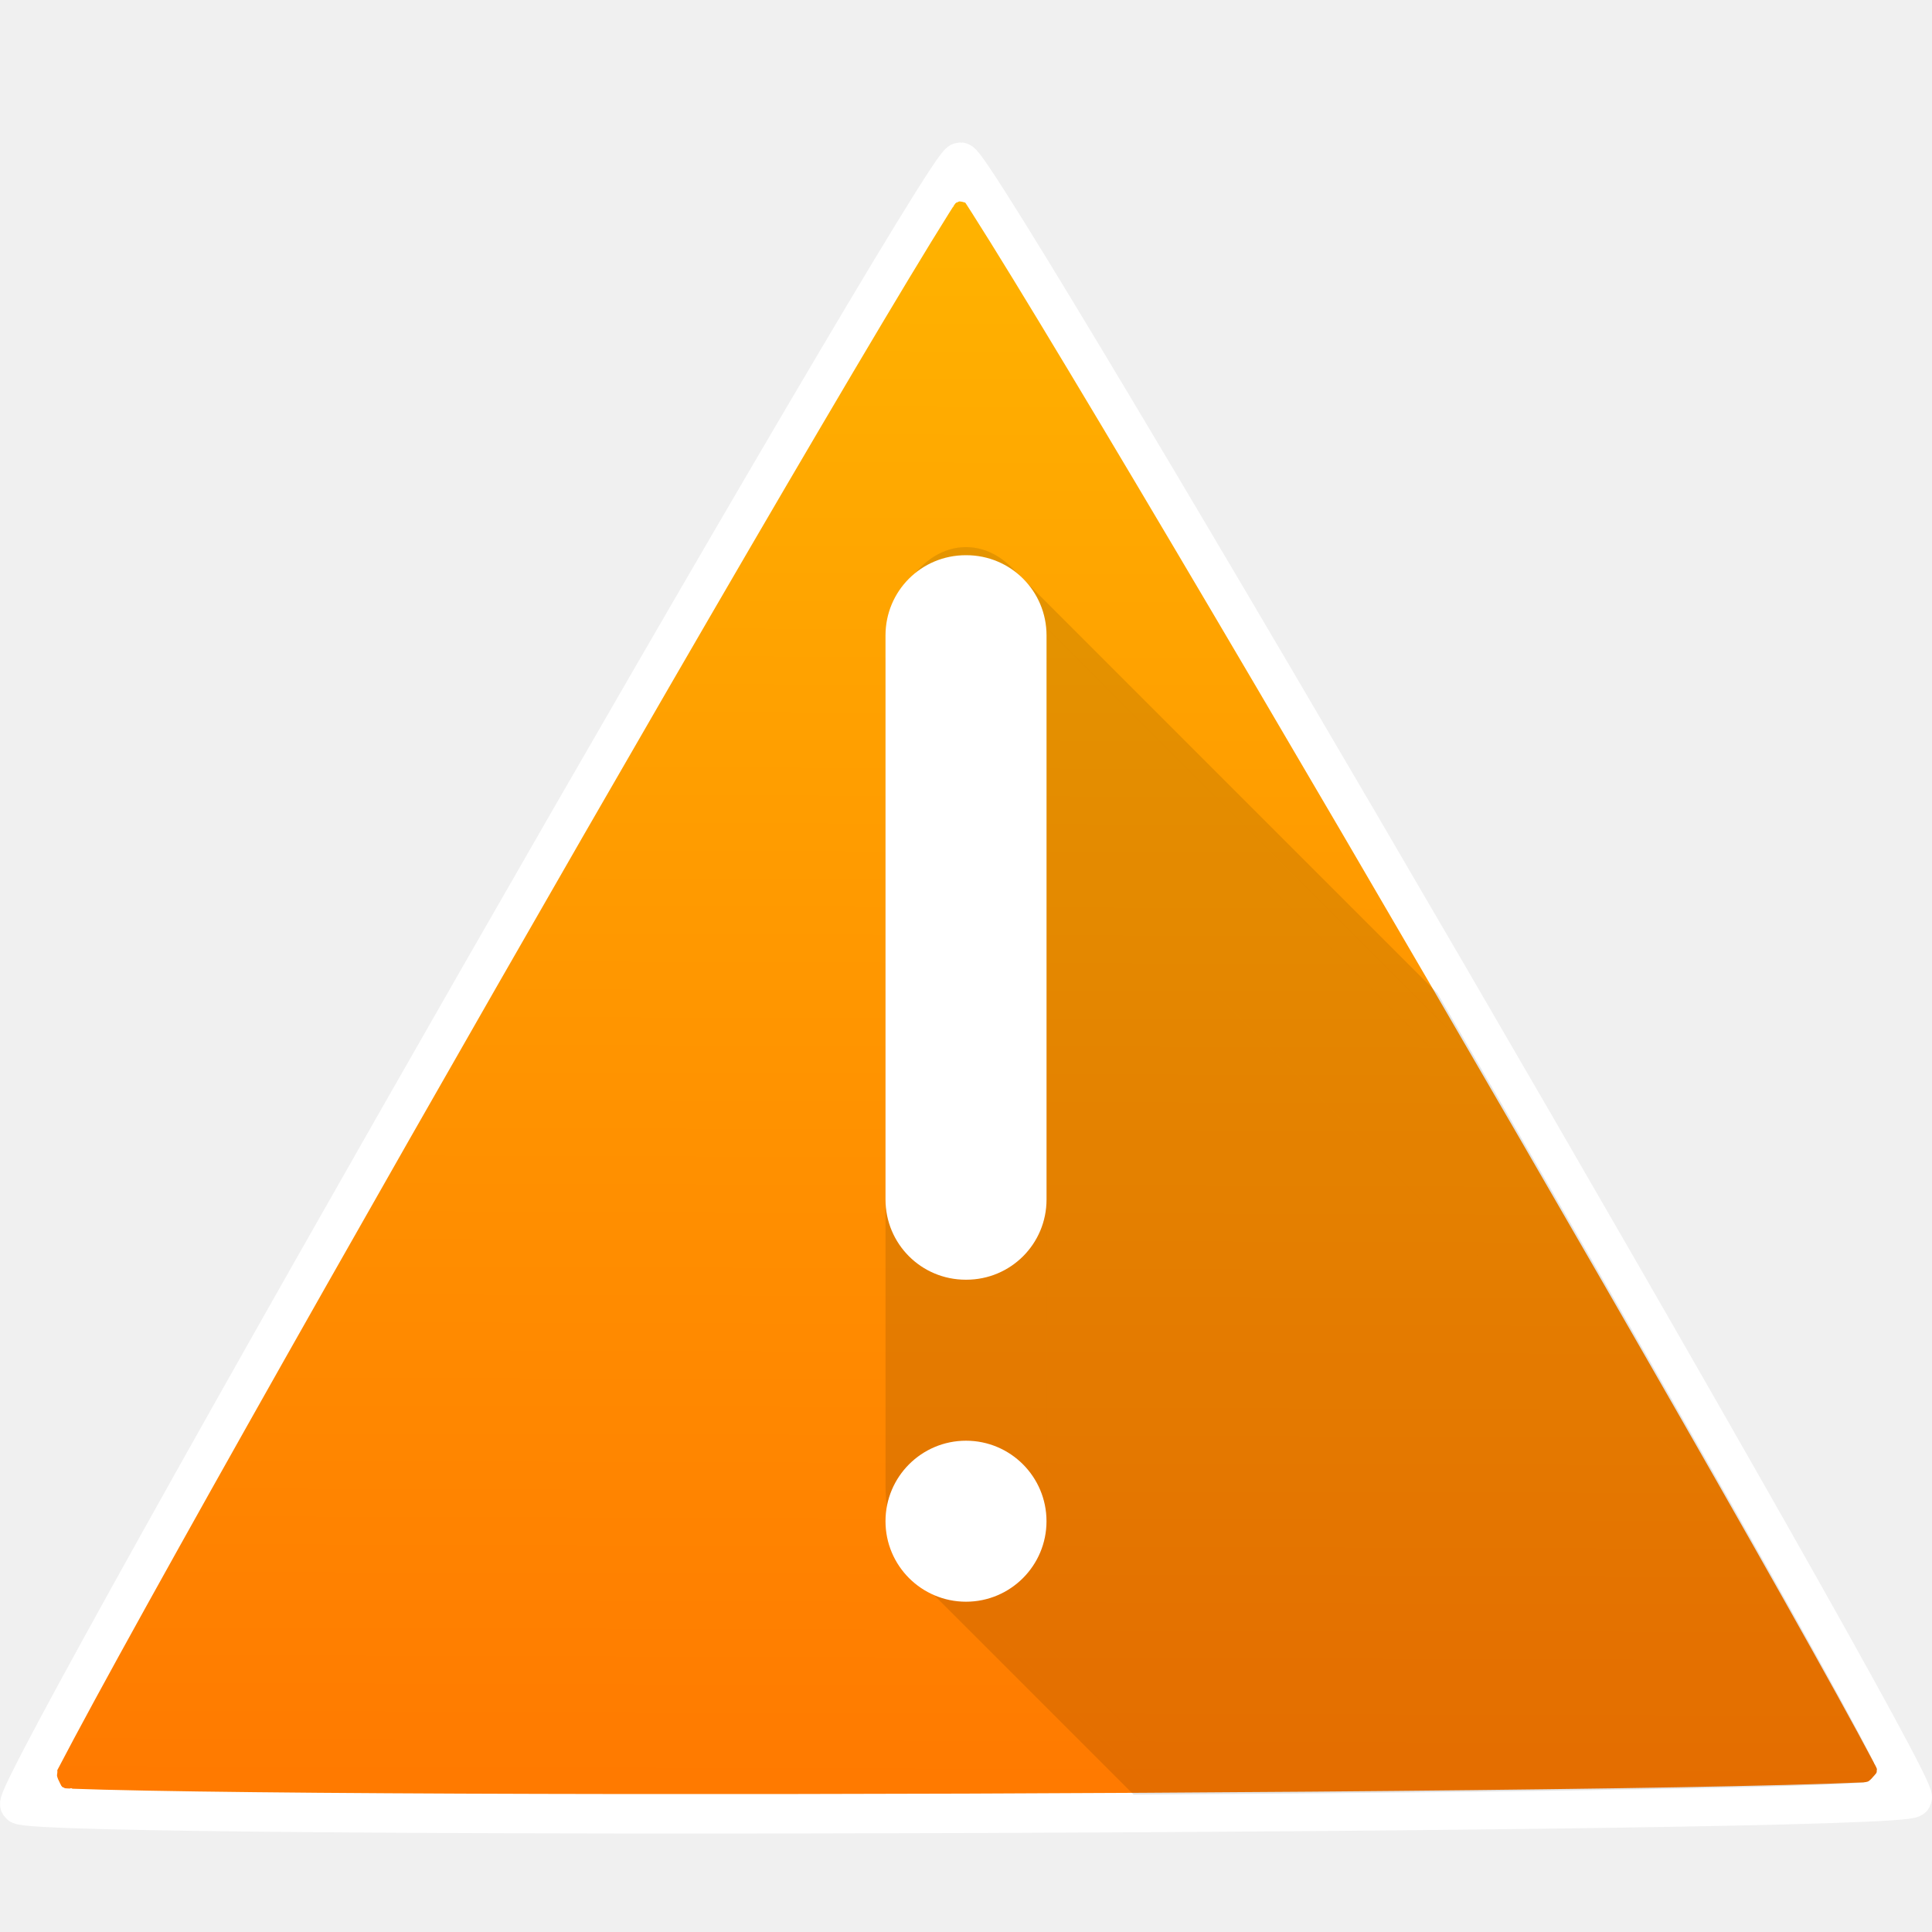
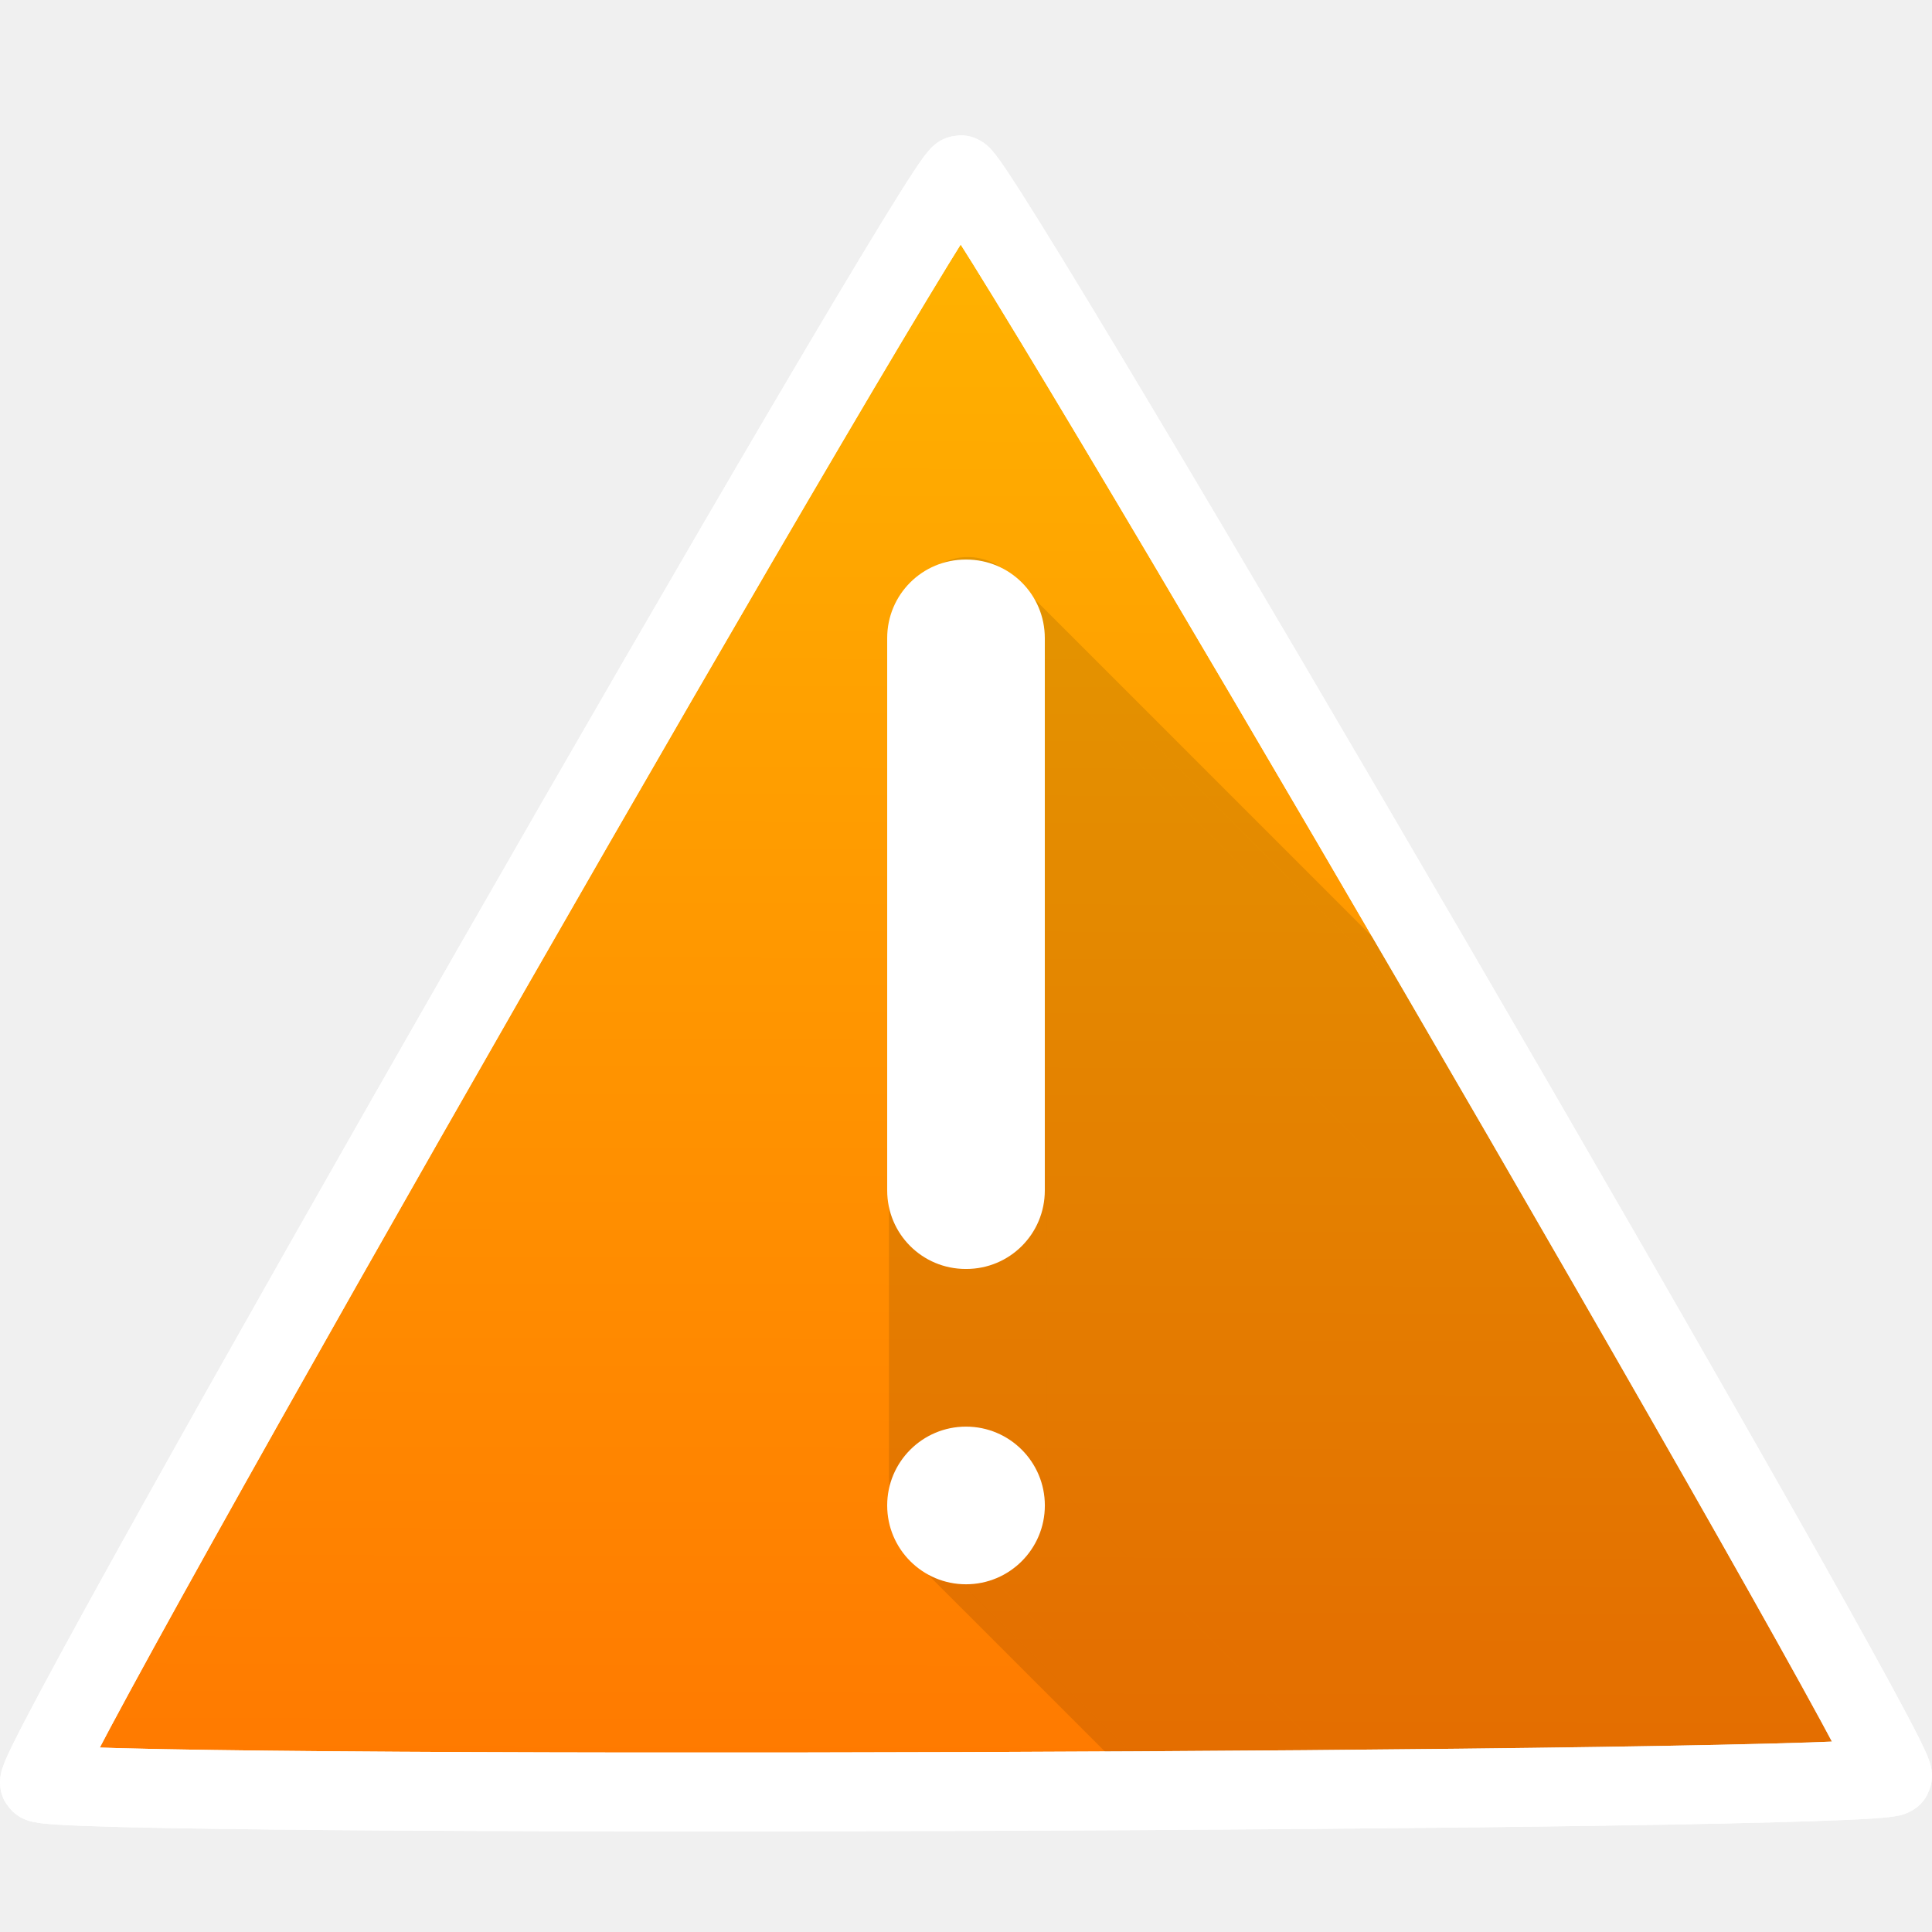
<svg xmlns="http://www.w3.org/2000/svg" xmlns:xlink="http://www.w3.org/1999/xlink" width="48" height="48" viewBox="0 0 48 48" id="svg2" version="1.1">
  <defs id="defs4">
    <linearGradient id="linearGradient4197">
      <stop style="stop-color:#ff7900;stop-opacity:1" offset="0" id="stop4199" />
      <stop style="stop-color:#ffb500;stop-opacity:1" offset="1" id="stop4201" />
    </linearGradient>
-     <linearGradient xlink:href="#linearGradient4197" id="linearGradient4203" x1="23.865" y1="1049.332" x2="23.991" y2="1007.915" gradientUnits="userSpaceOnUse" />
+     <linearGradient xlink:href="#linearGradient4197" id="linearGradient4203" x1="23.865" y1="1049.332" x2="23.991" y2="1007.915" gradientUnits="userSpaceOnUse" gradientTransform="matrix(0.9791755,0,0,0.9791755,0.4997975,21.31102)" />
    <clipPath clipPathUnits="userSpaceOnUse" id="clipPath4246">
      <path d="m 0.492,1047.397 c -0.236,-0.406 22.897,-40.797 23.368,-40.799 0.47,-0 23.883,40.228 23.649,40.636 -0.234,0.408 -46.78,0.569 -47.017,0.163 z" id="path4248" style="opacity:1;fill:url(#linearGradient4250);fill-opacity:1;stroke:#ffffff;stroke-width:0.98;stroke-opacity:1" />
    </clipPath>
    <linearGradient xlink:href="#linearGradient4197" id="linearGradient4250" gradientUnits="userSpaceOnUse" x1="23.865" y1="1049.332" x2="23.991" y2="1007.915" gradientTransform="translate(0,-1.793365)" />
    <clipPath clipPathUnits="userSpaceOnUse" id="clipPath4370">
      <path d="m -0.282,1046.955 c -0.236,-0.406 22.897,-40.797 23.368,-40.799 0.47,-0 23.883,40.228 23.649,40.636 -0.234,0.408 -46.78,0.569 -47.017,0.163 z" id="path4372" style="opacity:1;fill:url(#linearGradient4374);fill-opacity:1;stroke:none;stroke-width:0.98;stroke-opacity:1" />
    </clipPath>
    <linearGradient xlink:href="#linearGradient4197" id="linearGradient4374" gradientUnits="userSpaceOnUse" gradientTransform="translate(-0.7740371,-2.234682)" x1="23.865" y1="1049.332" x2="23.991" y2="1007.915" />
  </defs>
  <g id="layer1" transform="translate(0,-1004.362)">
-     <path style="opacity:1;fill:url(#linearGradient4203);fill-opacity:1;stroke:#ffffff;stroke-width:0.98;stroke-opacity:1" id="path4191" d="m 0.492,1049.19 c -0.236,-0.406 22.897,-40.797 23.368,-40.799 0.47,-0 23.883,40.228 23.649,40.636 -0.234,0.408 -46.78,0.569 -47.017,0.163 z" />
-     <g transform="translate(0,1.793365)" id="g5079" clip-path="url(#clipPath4370)">
+     <path style="opacity:1;fill:url(#linearGradient4203);fill-opacity:1;stroke:#ffffff;stroke-width:1.958;stroke-miterlimit:4;stroke-dasharray:none;stroke-opacity:1" id="path4191" d="m 0.981,1048.652 c -0.232,-0.398 22.421,-39.948 22.881,-39.949 0.46,-0 23.385,39.391 23.157,39.79 -0.229,0.4 -45.806,0.557 -46.038,0.159 z" />
+     <g transform="matrix(0.9791755,0,0,0.9791755,0.5444404,23.20096)" id="g5079" clip-path="url(#clipPath4370)">
      <g id="g4988" style="opacity:1;fill:#000000;fill-opacity:0.058">
        <path style="fill:#000000;fill-opacity:0.058" id="path4990" d="m 23.994,1016.162 0.013,0 707.107,707.107 -0.013,0 z" />
        <path style="fill:#000000;fill-opacity:0.058" id="path4992" d="m 24.006,1016.162 c 0.42,0 0.81,0.188 1.13,0.508 l 707.107,707.107 c -0.321,-0.321 -0.71,-0.508 -1.13,-0.508 z" />
        <path style="fill:#000000;fill-opacity:0.058" id="path4994" d="m 25.137,1016.67 c 0.522,0.522 0.863,1.398 0.863,2.394 l 707.107,707.107 c 0,-0.996 -0.341,-1.871 -0.863,-2.394 z" />
        <path style="fill:#000000;fill-opacity:0.058" id="path4996" d="m 26,1019.064 0,20.396 707.107,707.107 0,-20.396 z" />
        <path style="fill:#000000;fill-opacity:0.058" id="path4998" d="m 26,1039.46 c 0,1.608 -0.889,2.902 -1.994,2.902 L 731.113,1749.469 c 1.105,0 1.994,-1.294 1.994,-2.902 z" />
        <path style="fill:#000000;fill-opacity:0.058" id="path5000" d="m 24.006,1042.362 -0.013,0 707.107,707.107 0.013,0 z" />
        <path style="fill:#000000;fill-opacity:0.058" id="path5002" d="m 23.994,1042.362 c -0.42,0 -0.809,-0.187 -1.13,-0.508 l 707.107,707.107 c 0.321,0.321 0.71,0.508 1.13,0.508 z" />
        <path style="fill:#000000;fill-opacity:0.058" id="path5004" d="M 22.863,1041.854 C 22.341,1041.332 22,1040.456 22,1039.46 l 707.107,707.107 c 0,0.996 0.341,1.872 0.863,2.394 z" />
        <path style="fill:#000000;fill-opacity:0.058" id="path5006" d="m 22,1039.46 0,-20.396 707.107,707.107 0,20.396 z" />
        <path style="fill:#000000;fill-opacity:0.058" id="path5008" d="m 22,1019.064 c 0,-1.608 0.889,-2.902 1.994,-2.902 L 731.101,1723.269 c -1.105,0 -1.994,1.294 -1.994,2.902 z" />
      </g>
      <path style="opacity:1;fill:#000000;fill-opacity:0.058" d="m 23.994,1016.162 0.013,0 c 1.105,0 1.994,1.294 1.994,2.902 l 0,20.396 c 0,1.608 -0.889,2.902 -1.994,2.902 l -0.013,0 C 22.889,1042.362 22,1041.068 22,1039.46 l 0,-20.396 c 0,-1.608 0.889,-2.902 1.994,-2.902 z" id="path4951" />
    </g>
-     <path id="rect4217" d="m 23.994,1018.156 0.013,0 c 1.105,0 1.994,0.889 1.994,1.994 l 0,14.012 c 0,1.105 -0.889,1.994 -1.994,1.994 l -0.013,0 c -1.105,0 -1.994,-0.889 -1.994,-1.994 l 0,-14.012 c 0,-1.105 0.889,-1.994 1.994,-1.994 z" style="opacity:1;fill:#ffffff;fill-opacity:1" />
-     <rect rx="17.599" ry="16.245" y="1040.156" x="22" height="4" width="4" id="rect4681" style="opacity:1;fill:#ffffff;fill-opacity:1" />
-     <g id="g4298" transform="matrix(-0.7626083,-0.6468606,0.6468606,-0.7626083,-633.1478,1833.928)">
+     <path id="rect4217" d="m 23.994,1018.264 0.012,0 c 1.082,0 1.952,0.871 1.952,1.952 l 0,13.721 c 0,1.082 -0.871,1.952 -1.952,1.952 l -0.012,0 c -1.082,0 -1.952,-0.871 -1.952,-1.952 l 0,-13.721 c 0,-1.081 0.871,-1.952 1.952,-1.952 z" style="opacity:1;fill:#ffffff;fill-opacity:1" />
+     <rect rx="17.233" ry="15.907" y="1039.806" x="22.042" height="3.917" width="3.917" id="rect4681" style="opacity:1;fill:#ffffff;fill-opacity:1" />
+     <g id="g4298" transform="matrix(-0.7467274,-0.6333901,0.6333901,-0.7467274,-619.463,1817.049)">
      <path d="m 23.307,1009.498 c 0.001,-0.01 6.9e-4,-0.014 0.003,-0.02 0.006,-0.015 0.013,-0.03 0.021,-0.044 0.034,-0.064 0.077,-0.122 0.128,-0.175 0.018,-0.019 0.037,-0.036 0.056,-0.054 0.077,-0.064 0.167,-0.109 0.266,-0.128 0.065,-0.012 0.11,-0.01 0.179,-0.01 0.039,0.01 0.077,0.021 0.113,0.039 0.002,10e-4 0.031,0.019 0.033,0.019 0.003,-6e-4 0.007,0 0.01,0 0.046,0.012 0.104,0.051 0.137,0.084 0.01,0.01 0.018,0.022 0.028,0.032 0.034,0.043 0.064,0.087 0.083,0.139 0.002,0.01 0.004,0.014 0.006,0.021 0.004,0.012 -0.167,0.064 -0.171,0.052 l 0,0 c -5.18e-4,4e-4 -10e-4,8e-4 -0.002,0 -0.027,-0.031 -0.055,-0.061 -0.081,-0.092 -0.02,-0.019 -0.041,-0.036 -0.061,-0.056 -0.003,0 -0.006,-0.01 -0.009,-0.011 -4.51e-4,-5e-4 -1.53e-4,0 -8.15e-4,0 -0.006,0 -0.012,0 -0.018,-0.01 -0.041,-0.011 -0.084,-0.01 -0.126,-0.01 0.006,0 0.023,-6e-4 0.017,0 -0.014,0 -0.028,0 -0.043,0 -0.046,0 -0.089,0.015 -0.128,0.04 -0.015,0.01 -0.028,0.021 -0.042,0.031 -0.086,0.083 -0.163,0.176 -0.257,0.249 -0.008,0.01 -0.149,-0.1 -0.142,-0.11 z" id="path4274" style="opacity:1;fill:#ffffff;fill-opacity:1" />
      <path d="m 23.382,1009.403 c 0.006,-0.01 0.011,-0.018 0.018,-0.025 0.058,-0.067 0.141,-0.116 0.216,-0.16 0.014,-0.01 0.027,-0.015 0.041,-0.022 0.027,-0.013 0.033,-0.013 0.058,-0.024 0.025,-0.011 0.047,-0.024 0.072,-0.034 0.06,-0.023 0.121,-0.043 0.183,-0.059 0.014,0 0.029,0 0.043,-0.01 0.052,0 0.104,0 0.155,0.01 0.01,0 0.02,9e-4 0.03,0 0.013,0 0.025,0.01 0.038,0.01 0.042,0.011 0.077,0.035 0.111,0.061 0.015,0.011 0.045,0.035 0.058,0.049 0.011,0.012 0.021,0.025 0.032,0.038 0.058,0.074 0.074,0.167 0.097,0.256 0.009,0.043 0.018,0.081 0.015,0.126 -0.003,6e-4 -9.16e-4,0 -7.04e-4,0 0.002,0.012 -0.17,0.036 -0.171,0.024 l 0,0 c -0.003,-0.014 -0.003,-0.028 -0.004,-0.042 2.04e-4,0.01 3.55e-4,0.01 -5.1e-5,0.01 -0.005,-10e-5 -0.033,-0.059 -0.037,-0.065 -0.014,-0.036 -0.026,-0.072 -0.038,-0.108 -0.001,0 -0.019,-0.059 -0.022,-0.065 -0.004,-0.01 -0.008,-0.016 -0.012,-0.024 -0.029,-0.036 -0.068,-0.069 -0.113,-0.081 -0.017,0 -0.029,0 -0.047,-0.01 -0.009,-8e-4 -0.03,-0.01 -0.026,0 0.005,0.01 0.03,-0.01 0.026,0 -0.01,0.017 -0.049,-0.017 -0.058,0 -0.009,-2e-4 -0.019,0 -0.028,-6e-4 -0.047,0 -0.089,0.035 -0.138,0.033 -0.024,0 -0.039,0.015 -0.056,0.031 -0.034,0.031 -0.014,0.014 -0.055,0.046 -0.078,0.062 -0.162,0.125 -0.261,0.149 -0.009,0.01 -0.135,-0.116 -0.127,-0.125 z" id="path4278" style="opacity:1;fill:#ffffff;fill-opacity:1" />
      <path d="m 24.1,1009.422 c -0.056,-0.02 -0.111,-0.043 -0.164,-0.069 -0.016,-0.01 -0.031,-0.017 -0.047,-0.025 -0.004,0 -0.015,0 -0.011,0 0.006,0 0.013,7e-4 0.019,10e-4 0.002,10e-5 -0.004,-6e-4 -0.006,-4e-4 -0.003,2e-4 -0.005,0 -0.008,0 -0.027,0.01 -0.054,0.022 -0.083,0.023 -0.016,7e-4 -0.032,-10e-5 -0.048,-10e-5 0.003,10e-5 0.013,-7e-4 0.01,3e-4 -0.006,0 -0.012,0 -0.018,0 -0.005,0 -0.018,0.026 -0.02,0.028 -0.012,0.019 -0.025,0.037 -0.043,0.051 -0.004,0.01 -0.084,-0.044 -0.08,-0.05 l 0,0 c 0.008,-0.019 0.018,-0.037 0.03,-0.053 0.016,-0.023 0.031,-0.044 0.055,-0.06 0.029,-0.02 0.06,-0.021 0.095,-0.02 -0.003,4e-4 -0.011,-1e-4 -0.008,0 0.005,0 0.011,0 0.016,0 0.004,6e-4 0.007,0 0.011,0 0.012,4e-4 0.022,-0.01 0.033,-0.01 0.01,0 0.028,-0.013 0.039,-0.014 0.047,0 0.093,0.01 0.137,0.023 0.012,0.01 0.024,0.01 0.036,0.016 0.039,0.02 0.083,0.047 0.111,0.082 0.003,0 0.005,0.01 0.007,0.011 0.004,0 -0.059,0.067 -0.063,0.062 z" id="path4284" style="opacity:1;fill:#ffffff;fill-opacity:1" />
      <path d="m 24.222,1009.511 c -0.004,0 -0.009,-0.01 -0.013,-0.01 -0.006,0 -0.011,-0.01 -0.017,-0.013 -0.007,0 -0.015,-0.01 -0.022,-0.013 -0.028,-0.018 -0.033,-0.022 -0.062,-0.041 -0.013,-0.01 -0.026,-0.017 -0.039,-0.025 -0.04,-0.026 -0.081,-0.051 -0.123,-0.073 -0.019,-0.01 -0.038,-0.021 -0.06,-0.025 -0.007,0 -0.013,0 -0.02,0 0.004,-10e-5 0.014,-5e-4 0.01,-4e-4 -0.016,8e-4 -0.016,0 -0.031,0 -0.019,0 -0.037,0.011 -0.055,0.017 -0.051,0.013 -0.103,0.01 -0.155,0.01 -2.88e-4,0 2.36e-4,9e-4 -5.1e-5,9e-4 -0.009,0 -0.018,0 -0.026,0 -0.052,0.01 -0.077,0.036 -0.108,0.075 -0.034,0.042 -0.072,0.083 -0.122,0.108 -0.006,0 -0.012,0 -0.017,0.01 -0.005,0 -0.073,-0.068 -0.068,-0.073 l 0,0 c 0.012,-0.015 0.025,-0.029 0.039,-0.042 0.024,-0.023 0.048,-0.046 0.072,-0.069 0.049,-0.048 0.09,-0.095 0.159,-0.116 0.012,0 0.024,-0.01 0.036,-0.01 0.039,0 0.065,0 0.102,-6e-4 0.01,7e-4 0.02,5e-4 0.03,0 0.001,3e-4 -0.001,0 -0.002,0 0.007,8e-4 0.013,0 0.02,0 0.005,3e-4 0.009,0 0.014,8e-4 0.012,0 0.018,-0.01 0.029,-0.011 0.012,-0.01 0.035,-0.017 0.048,-0.018 0.02,0 0.041,0 0.061,0 0.037,0 0.045,0 0.082,0.013 0.068,0.02 0.128,0.059 0.182,0.103 0.044,0.039 0.095,0.078 0.12,0.134 0.004,0 -0.059,0.067 -0.063,0.062 z" id="path4286" style="opacity:1;fill:#ffffff;fill-opacity:1" />
      <path d="m 23.356,1009.435 c 0.042,-0.033 0.092,-0.054 0.141,-0.074 0.048,-0.016 0.087,-0.048 0.129,-0.074 0.032,-0.019 0.051,-0.027 0.085,-0.043 0.039,-0.014 0.05,-0.02 0.09,-0.025 0.028,0 0.08,0 0.104,5e-4 0.011,10e-4 0.021,0 0.031,0.01 0.01,0 0.02,0 0.03,0.01 0.052,0.011 0.107,0.012 0.158,0.028 0.013,0 0.026,0.01 0.039,0.015 0.045,0.021 0.088,0.047 0.123,0.082 0.022,0.022 0.025,0.029 0.044,0.054 0.006,0.01 0.011,0.016 0.017,0.025 0.014,0.02 0.015,0.025 0.032,0.041 0.042,0.04 0.007,8e-4 0.051,0.046 0.009,0.01 0.016,0.019 0.025,0.028 0.026,0.035 0.015,0.017 0.034,0.052 0.004,0.01 -0.091,0.065 -0.095,0.058 l 0,0 c -0.025,-0.022 -0.012,-0.01 -0.039,-0.037 -0.021,-0.021 -0.031,-0.031 -0.05,-0.054 -0.026,-0.032 -0.049,-0.066 -0.074,-0.099 -0.012,-0.015 -0.017,-0.023 -0.032,-0.036 -0.029,-0.025 -0.066,-0.04 -0.101,-0.055 -0.022,-0.01 -0.037,-0.014 -0.06,-0.02 -0.039,-0.01 -0.08,-0.012 -0.119,-0.023 -0.042,-0.01 -0.009,0 -0.047,-0.01 -0.003,-3e-4 0.01,-5e-4 0.007,10e-5 -0.008,0 -0.017,0 -0.025,0 -0.03,0.01 -0.039,0.01 -0.068,0.02 -0.013,0.01 -0.025,0.01 -0.037,0.015 -0.013,0.01 -0.025,0.013 -0.037,0.02 -0.049,0.026 -0.097,0.055 -0.148,0.075 -0.053,0.022 -0.107,0.043 -0.164,0.053 -0.006,0 -0.048,-0.078 -0.043,-0.081 z" id="path4288" style="opacity:1;fill:#ffffff;fill-opacity:1" />
      <path d="m 23.599,1009.449 c -0.009,-0.034 7e-4,-0.071 0.018,-0.101 0.005,-0.01 0.011,-0.016 0.017,-0.024 0.019,-0.023 0.042,-0.04 0.069,-0.052 0.015,-0.01 0.026,-0.01 0.041,-0.015 0.006,0 0.012,-0.01 0.018,-0.01 0.029,-0.013 0.058,-0.025 0.088,-0.033 0.021,-0.01 0.029,-0.01 0.051,-0.01 0.06,-3e-4 0.123,-0.01 0.181,0.014 0.011,0 0.021,0.01 0.031,0.014 0.031,0.017 0.057,0.041 0.081,0.068 0.016,0.019 0.026,0.03 0.038,0.052 0.005,0.01 0.009,0.019 0.013,0.028 0.013,0.046 0.038,0.085 0.066,0.124 0.003,0.01 0.009,0.013 0.012,0.02 3.56e-4,9e-4 0.001,0 2.3e-4,0 -0.006,0 -0.015,-0.014 -0.016,-0.01 -0.005,0.095 -0.003,0.089 0.02,0.067 5.29e-4,-3e-4 0.001,-7e-4 0.002,0 -0.002,0.01 -0.088,-0.022 -0.086,-0.029 l 0,0 c 0.002,0 0.004,-0.01 0.006,-0.012 0.022,-0.026 0.034,-0.049 0.029,0.056 -3.58e-4,0.01 -0.013,-0.01 -0.02,-0.01 -0.015,-0.01 -0.028,-0.017 -0.04,-0.029 -0.018,-0.022 -0.035,-0.044 -0.048,-0.069 -0.014,-0.027 -0.01,-0.025 -0.021,-0.05 -0.003,-0.01 -0.005,-0.012 -0.008,-0.018 -0.012,-0.02 -0.026,-0.039 -0.041,-0.057 -0.008,-0.01 -0.021,-0.023 -0.031,-0.03 -0.005,0 -0.011,-0.01 -0.016,-0.01 -0.025,-0.01 -0.05,-0.011 -0.076,-0.015 -0.009,0 -0.019,0 -0.028,0 -0.008,0 -0.016,-4e-4 -0.023,0 -0.003,-7e-4 0.005,0 0.008,0 -0.006,-4e-4 -0.011,0 -0.017,0 -0.012,5e-4 -0.022,0 -0.033,0.01 -0.022,0.01 -0.043,0.018 -0.066,0.025 -0.017,0.01 -0.036,0.011 -0.053,0.018 -0.015,0.01 -0.028,0.016 -0.041,0.026 -0.008,0.01 -0.014,0.012 -0.02,0.021 -0.009,0.014 -0.012,0.03 -0.016,0.045 0,0.01 -0.09,0.01 -0.09,0 z" id="path4296" style="opacity:1;fill:#ffffff;fill-opacity:1" />
    </g>
-     <g id="g4298-0" transform="matrix(-0.3067019,0.9518056,-0.9518056,-0.3067019,1014.64,1335.235)">
+     <g id="g4298-0" transform="matrix(-0.300315,0.9319848,-0.9319848,-0.300315,994.0109,1328.741)">
      <path d="m 23.307,1009.498 c 0.001,-0.01 6.9e-4,-0.014 0.003,-0.02 0.006,-0.015 0.013,-0.03 0.021,-0.044 0.034,-0.064 0.077,-0.122 0.128,-0.175 0.018,-0.019 0.037,-0.036 0.056,-0.054 0.077,-0.064 0.167,-0.109 0.266,-0.128 0.065,-0.012 0.11,-0.01 0.179,-0.01 0.039,0.01 0.077,0.021 0.113,0.039 0.002,10e-4 0.031,0.019 0.033,0.019 0.003,-6e-4 0.007,0 0.01,0 0.046,0.012 0.104,0.051 0.137,0.084 0.01,0.01 0.018,0.022 0.028,0.032 0.034,0.043 0.064,0.087 0.083,0.139 0.002,0.01 0.004,0.014 0.006,0.021 0.004,0.012 -0.167,0.064 -0.171,0.052 l 0,0 c -5.18e-4,4e-4 -10e-4,8e-4 -0.002,0 -0.027,-0.031 -0.055,-0.061 -0.081,-0.092 -0.02,-0.019 -0.041,-0.036 -0.061,-0.056 -0.003,0 -0.006,-0.01 -0.009,-0.011 -4.51e-4,-5e-4 -1.53e-4,0 -8.15e-4,0 -0.006,0 -0.012,0 -0.018,-0.01 -0.041,-0.011 -0.084,-0.01 -0.126,-0.01 0.006,0 0.023,-6e-4 0.017,0 -0.014,0 -0.028,0 -0.043,0 -0.046,0 -0.089,0.015 -0.128,0.04 -0.015,0.01 -0.028,0.021 -0.042,0.031 -0.086,0.083 -0.163,0.176 -0.257,0.249 -0.008,0.01 -0.149,-0.1 -0.142,-0.11 z" id="path4274-3" style="opacity:1;fill:#ffffff;fill-opacity:1" />
      <path d="m 23.382,1009.403 c 0.006,-0.01 0.011,-0.018 0.018,-0.025 0.058,-0.067 0.141,-0.116 0.216,-0.16 0.014,-0.01 0.027,-0.015 0.041,-0.022 0.027,-0.013 0.033,-0.013 0.058,-0.024 0.025,-0.011 0.047,-0.024 0.072,-0.034 0.06,-0.023 0.121,-0.043 0.183,-0.059 0.014,0 0.029,0 0.043,-0.01 0.052,0 0.104,0 0.155,0.01 0.01,0 0.02,9e-4 0.03,0 0.013,0 0.025,0.01 0.038,0.01 0.042,0.011 0.077,0.035 0.111,0.061 0.015,0.011 0.045,0.035 0.058,0.049 0.011,0.012 0.021,0.025 0.032,0.038 0.058,0.074 0.074,0.167 0.097,0.256 0.009,0.043 0.018,0.081 0.015,0.126 -0.003,6e-4 -9.16e-4,0 -7.04e-4,0 0.002,0.012 -0.17,0.036 -0.171,0.024 l 0,0 c -0.003,-0.014 -0.003,-0.028 -0.004,-0.042 2.04e-4,0.01 3.55e-4,0.01 -5.1e-5,0.01 -0.005,-10e-5 -0.033,-0.059 -0.037,-0.065 -0.014,-0.036 -0.026,-0.072 -0.038,-0.108 -0.001,0 -0.019,-0.059 -0.022,-0.065 -0.004,-0.01 -0.008,-0.016 -0.012,-0.024 -0.029,-0.036 -0.068,-0.069 -0.113,-0.081 -0.017,0 -0.029,0 -0.047,-0.01 -0.009,-8e-4 -0.03,-0.01 -0.026,0 0.005,0.01 0.03,-0.01 0.026,0 -0.01,0.017 -0.049,-0.017 -0.058,0 -0.009,-2e-4 -0.019,0 -0.028,-6e-4 -0.047,0 -0.089,0.035 -0.138,0.033 -0.024,0 -0.039,0.015 -0.056,0.031 -0.034,0.031 -0.014,0.014 -0.055,0.046 -0.078,0.062 -0.162,0.125 -0.261,0.149 -0.009,0.01 -0.135,-0.116 -0.127,-0.125 z" id="path4278-3" style="opacity:1;fill:#ffffff;fill-opacity:1" />
      <path d="m 24.1,1009.422 c -0.056,-0.02 -0.111,-0.043 -0.164,-0.069 -0.016,-0.01 -0.031,-0.017 -0.047,-0.025 -0.004,0 -0.015,0 -0.011,0 0.006,0 0.013,7e-4 0.019,10e-4 0.002,10e-5 -0.004,-6e-4 -0.006,-4e-4 -0.003,2e-4 -0.005,0 -0.008,0 -0.027,0.01 -0.054,0.022 -0.083,0.023 -0.016,7e-4 -0.032,-10e-5 -0.048,-10e-5 0.003,10e-5 0.013,-7e-4 0.01,3e-4 -0.006,0 -0.012,0 -0.018,0 -0.005,0 -0.018,0.026 -0.02,0.028 -0.012,0.019 -0.025,0.037 -0.043,0.051 -0.004,0.01 -0.084,-0.044 -0.08,-0.05 l 0,0 c 0.008,-0.019 0.018,-0.037 0.03,-0.053 0.016,-0.023 0.031,-0.044 0.055,-0.06 0.029,-0.02 0.06,-0.021 0.095,-0.02 -0.003,4e-4 -0.011,-1e-4 -0.008,0 0.005,0 0.011,0 0.016,0 0.004,6e-4 0.007,0 0.011,0 0.012,4e-4 0.022,-0.01 0.033,-0.01 0.01,0 0.028,-0.013 0.039,-0.014 0.047,0 0.093,0.01 0.137,0.023 0.012,0.01 0.024,0.01 0.036,0.016 0.039,0.02 0.083,0.047 0.111,0.082 0.003,0 0.005,0.01 0.007,0.011 0.004,0 -0.059,0.067 -0.063,0.062 z" id="path4284-6" style="opacity:1;fill:#ffffff;fill-opacity:1" />
      <path d="m 24.222,1009.511 c -0.004,0 -0.009,-0.01 -0.013,-0.01 -0.006,0 -0.011,-0.01 -0.017,-0.013 -0.007,0 -0.015,-0.01 -0.022,-0.013 -0.028,-0.018 -0.033,-0.022 -0.062,-0.041 -0.013,-0.01 -0.026,-0.017 -0.039,-0.025 -0.04,-0.026 -0.081,-0.051 -0.123,-0.073 -0.019,-0.01 -0.038,-0.021 -0.06,-0.025 -0.007,0 -0.013,0 -0.02,0 0.004,-10e-5 0.014,-5e-4 0.01,-4e-4 -0.016,8e-4 -0.016,0 -0.031,0 -0.019,0 -0.037,0.011 -0.055,0.017 -0.051,0.013 -0.103,0.01 -0.155,0.01 -2.88e-4,0 2.36e-4,9e-4 -5.1e-5,9e-4 -0.009,0 -0.018,0 -0.026,0 -0.052,0.01 -0.077,0.036 -0.108,0.075 -0.034,0.042 -0.072,0.083 -0.122,0.108 -0.006,0 -0.012,0 -0.017,0.01 -0.005,0 -0.073,-0.068 -0.068,-0.073 l 0,0 c 0.012,-0.015 0.025,-0.029 0.039,-0.042 0.024,-0.023 0.048,-0.046 0.072,-0.069 0.049,-0.048 0.09,-0.095 0.159,-0.116 0.012,0 0.024,-0.01 0.036,-0.01 0.039,0 0.065,0 0.102,-6e-4 0.01,7e-4 0.02,5e-4 0.03,0 0.001,3e-4 -0.001,0 -0.002,0 0.007,8e-4 0.013,0 0.02,0 0.005,3e-4 0.009,0 0.014,8e-4 0.012,0 0.018,-0.01 0.029,-0.011 0.012,-0.01 0.035,-0.017 0.048,-0.018 0.02,0 0.041,0 0.061,0 0.037,0 0.045,0 0.082,0.013 0.068,0.02 0.128,0.059 0.182,0.103 0.044,0.039 0.095,0.078 0.12,0.134 0.004,0 -0.059,0.067 -0.063,0.062 z" id="path4286-7" style="opacity:1;fill:#ffffff;fill-opacity:1" />
      <path d="m 23.356,1009.435 c 0.042,-0.033 0.092,-0.054 0.141,-0.074 0.048,-0.016 0.087,-0.048 0.129,-0.074 0.032,-0.019 0.051,-0.027 0.085,-0.043 0.039,-0.014 0.05,-0.02 0.09,-0.025 0.028,0 0.08,0 0.104,5e-4 0.011,10e-4 0.021,0 0.031,0.01 0.01,0 0.02,0 0.03,0.01 0.052,0.011 0.107,0.012 0.158,0.028 0.013,0 0.026,0.01 0.039,0.015 0.045,0.021 0.088,0.047 0.123,0.082 0.022,0.022 0.025,0.029 0.044,0.054 0.006,0.01 0.011,0.016 0.017,0.025 0.014,0.02 0.015,0.025 0.032,0.041 0.042,0.04 0.007,8e-4 0.051,0.046 0.009,0.01 0.016,0.019 0.025,0.028 0.026,0.035 0.015,0.017 0.034,0.052 0.004,0.01 -0.091,0.065 -0.095,0.058 l 0,0 c -0.025,-0.022 -0.012,-0.01 -0.039,-0.037 -0.021,-0.021 -0.031,-0.031 -0.05,-0.054 -0.026,-0.032 -0.049,-0.066 -0.074,-0.099 -0.012,-0.015 -0.017,-0.023 -0.032,-0.036 -0.029,-0.025 -0.066,-0.04 -0.101,-0.055 -0.022,-0.01 -0.037,-0.014 -0.06,-0.02 -0.039,-0.01 -0.08,-0.012 -0.119,-0.023 -0.042,-0.01 -0.009,0 -0.047,-0.01 -0.003,-3e-4 0.01,-5e-4 0.007,10e-5 -0.008,0 -0.017,0 -0.025,0 -0.03,0.01 -0.039,0.01 -0.068,0.02 -0.013,0.01 -0.025,0.01 -0.037,0.015 -0.013,0.01 -0.025,0.013 -0.037,0.02 -0.049,0.026 -0.097,0.055 -0.148,0.075 -0.053,0.022 -0.107,0.043 -0.164,0.053 -0.006,0 -0.048,-0.078 -0.043,-0.081 z" id="path4288-9" style="opacity:1;fill:#ffffff;fill-opacity:1" />
      <path d="m 23.599,1009.449 c -0.009,-0.034 7e-4,-0.071 0.018,-0.101 0.005,-0.01 0.011,-0.016 0.017,-0.024 0.019,-0.023 0.042,-0.04 0.069,-0.052 0.015,-0.01 0.026,-0.01 0.041,-0.015 0.006,0 0.012,-0.01 0.018,-0.01 0.029,-0.013 0.058,-0.025 0.088,-0.033 0.021,-0.01 0.029,-0.01 0.051,-0.01 0.06,-3e-4 0.123,-0.01 0.181,0.014 0.011,0 0.021,0.01 0.031,0.014 0.031,0.017 0.057,0.041 0.081,0.068 0.016,0.019 0.026,0.03 0.038,0.052 0.005,0.01 0.009,0.019 0.013,0.028 0.013,0.046 0.038,0.085 0.066,0.124 0.003,0.01 0.009,0.013 0.012,0.02 3.56e-4,9e-4 0.001,0 2.3e-4,0 -0.006,0 -0.015,-0.014 -0.016,-0.01 -0.005,0.095 -0.003,0.089 0.02,0.067 5.29e-4,-3e-4 0.001,-7e-4 0.002,0 -0.002,0.01 -0.088,-0.022 -0.086,-0.029 l 0,0 c 0.002,0 0.004,-0.01 0.006,-0.012 0.022,-0.026 0.034,-0.049 0.029,0.056 -3.58e-4,0.01 -0.013,-0.01 -0.02,-0.01 -0.015,-0.01 -0.028,-0.017 -0.04,-0.029 -0.018,-0.022 -0.035,-0.044 -0.048,-0.069 -0.014,-0.027 -0.01,-0.025 -0.021,-0.05 -0.003,-0.01 -0.005,-0.012 -0.008,-0.018 -0.012,-0.02 -0.026,-0.039 -0.041,-0.057 -0.008,-0.01 -0.021,-0.023 -0.031,-0.03 -0.005,0 -0.011,-0.01 -0.016,-0.01 -0.025,-0.01 -0.05,-0.011 -0.076,-0.015 -0.009,0 -0.019,0 -0.028,0 -0.008,0 -0.016,-4e-4 -0.023,0 -0.003,-7e-4 0.005,0 0.008,0 -0.006,-4e-4 -0.011,0 -0.017,0 -0.012,5e-4 -0.022,0 -0.033,0.01 -0.022,0.01 -0.043,0.018 -0.066,0.025 -0.017,0.01 -0.036,0.011 -0.053,0.018 -0.015,0.01 -0.028,0.016 -0.041,0.026 -0.008,0.01 -0.014,0.012 -0.02,0.021 -0.009,0.014 -0.012,0.03 -0.016,0.045 0,0.01 -0.09,0.01 -0.09,0 z" id="path4296-7" style="opacity:1;fill:#ffffff;fill-opacity:1" />
    </g>
-     <g id="g4298-6" transform="matrix(0.9037274,-0.1526403,0.1526403,0.9037274,-151.8098,100.8452)">
+     <g id="g4298-6" transform="matrix(0.8849078,-0.1494616,0.1494616,0.8849078,-148.1486,120.0562)">
      <path d="m 23.307,1009.498 c 0.001,-0.01 6.9e-4,-0.014 0.003,-0.02 0.006,-0.015 0.013,-0.03 0.021,-0.044 0.034,-0.064 0.077,-0.122 0.128,-0.175 0.018,-0.019 0.037,-0.036 0.056,-0.054 0.077,-0.064 0.167,-0.109 0.266,-0.128 0.065,-0.012 0.11,-0.01 0.179,-0.01 0.039,0.01 0.077,0.021 0.113,0.039 0.002,10e-4 0.031,0.019 0.033,0.019 0.003,-6e-4 0.007,0 0.01,0 0.046,0.012 0.104,0.051 0.137,0.084 0.01,0.01 0.018,0.022 0.028,0.032 0.034,0.043 0.064,0.087 0.083,0.139 0.002,0.01 0.004,0.014 0.006,0.021 0.004,0.012 -0.167,0.064 -0.171,0.052 l 0,0 c -5.18e-4,4e-4 -10e-4,8e-4 -0.002,0 -0.027,-0.031 -0.055,-0.061 -0.081,-0.092 -0.02,-0.019 -0.041,-0.036 -0.061,-0.056 -0.003,0 -0.006,-0.01 -0.009,-0.011 -4.51e-4,-5e-4 -1.53e-4,0 -8.15e-4,0 -0.006,0 -0.012,0 -0.018,-0.01 -0.041,-0.011 -0.084,-0.01 -0.126,-0.01 0.006,0 0.023,-6e-4 0.017,0 -0.014,0 -0.028,0 -0.043,0 -0.046,0 -0.089,0.015 -0.128,0.04 -0.015,0.01 -0.028,0.021 -0.042,0.031 -0.086,0.083 -0.163,0.176 -0.257,0.249 -0.008,0.01 -0.149,-0.1 -0.142,-0.11 z" id="path4274-7" style="opacity:1;fill:#ffffff;fill-opacity:1" />
      <path d="m 23.382,1009.403 c 0.006,-0.01 0.011,-0.018 0.018,-0.025 0.058,-0.067 0.141,-0.116 0.216,-0.16 0.014,-0.01 0.027,-0.015 0.041,-0.022 0.027,-0.013 0.033,-0.013 0.058,-0.024 0.025,-0.011 0.047,-0.024 0.072,-0.034 0.06,-0.023 0.121,-0.043 0.183,-0.059 0.014,0 0.029,0 0.043,-0.01 0.052,0 0.104,0 0.155,0.01 0.01,0 0.02,9e-4 0.03,0 0.013,0 0.025,0.01 0.038,0.01 0.042,0.011 0.077,0.035 0.111,0.061 0.015,0.011 0.045,0.035 0.058,0.049 0.011,0.012 0.021,0.025 0.032,0.038 0.058,0.074 0.074,0.167 0.097,0.256 0.009,0.043 0.018,0.081 0.015,0.126 -0.003,6e-4 -9.16e-4,0 -7.04e-4,0 0.002,0.012 -0.17,0.036 -0.171,0.024 l 0,0 c -0.003,-0.014 -0.003,-0.028 -0.004,-0.042 2.04e-4,0.01 3.55e-4,0.01 -5.1e-5,0.01 -0.005,-10e-5 -0.033,-0.059 -0.037,-0.065 -0.014,-0.036 -0.026,-0.072 -0.038,-0.108 -0.001,0 -0.019,-0.059 -0.022,-0.065 -0.004,-0.01 -0.008,-0.016 -0.012,-0.024 -0.029,-0.036 -0.068,-0.069 -0.113,-0.081 -0.017,0 -0.029,0 -0.047,-0.01 -0.009,-8e-4 -0.03,-0.01 -0.026,0 0.005,0.01 0.03,-0.01 0.026,0 -0.01,0.017 -0.049,-0.017 -0.058,0 -0.009,-2e-4 -0.019,0 -0.028,-6e-4 -0.047,0 -0.089,0.035 -0.138,0.033 -0.024,0 -0.039,0.015 -0.056,0.031 -0.034,0.031 -0.014,0.014 -0.055,0.046 -0.078,0.062 -0.162,0.125 -0.261,0.149 -0.009,0.01 -0.135,-0.116 -0.127,-0.125 z" id="path4278-7" style="opacity:1;fill:#ffffff;fill-opacity:1" />
      <path d="m 24.1,1009.422 c -0.056,-0.02 -0.111,-0.043 -0.164,-0.069 -0.016,-0.01 -0.031,-0.017 -0.047,-0.025 -0.004,0 -0.015,0 -0.011,0 0.006,0 0.013,7e-4 0.019,10e-4 0.002,10e-5 -0.004,-6e-4 -0.006,-4e-4 -0.003,2e-4 -0.005,0 -0.008,0 -0.027,0.01 -0.054,0.022 -0.083,0.023 -0.016,7e-4 -0.032,-10e-5 -0.048,-10e-5 0.003,10e-5 0.013,-7e-4 0.01,3e-4 -0.006,0 -0.012,0 -0.018,0 -0.005,0 -0.018,0.026 -0.02,0.028 -0.012,0.019 -0.025,0.037 -0.043,0.051 -0.004,0.01 -0.084,-0.044 -0.08,-0.05 l 0,0 c 0.008,-0.019 0.018,-0.037 0.03,-0.053 0.016,-0.023 0.031,-0.044 0.055,-0.06 0.029,-0.02 0.06,-0.021 0.095,-0.02 -0.003,4e-4 -0.011,-1e-4 -0.008,0 0.005,0 0.011,0 0.016,0 0.004,6e-4 0.007,0 0.011,0 0.012,4e-4 0.022,-0.01 0.033,-0.01 0.01,0 0.028,-0.013 0.039,-0.014 0.047,0 0.093,0.01 0.137,0.023 0.012,0.01 0.024,0.01 0.036,0.016 0.039,0.02 0.083,0.047 0.111,0.082 0.003,0 0.005,0.01 0.007,0.011 0.004,0 -0.059,0.067 -0.063,0.062 z" id="path4284-9" style="opacity:1;fill:#ffffff;fill-opacity:1" />
      <path d="m 24.222,1009.511 c -0.004,0 -0.009,-0.01 -0.013,-0.01 -0.006,0 -0.011,-0.01 -0.017,-0.013 -0.007,0 -0.015,-0.01 -0.022,-0.013 -0.028,-0.018 -0.033,-0.022 -0.062,-0.041 -0.013,-0.01 -0.026,-0.017 -0.039,-0.025 -0.04,-0.026 -0.081,-0.051 -0.123,-0.073 -0.019,-0.01 -0.038,-0.021 -0.06,-0.025 -0.007,0 -0.013,0 -0.02,0 0.004,-10e-5 0.014,-5e-4 0.01,-4e-4 -0.016,8e-4 -0.016,0 -0.031,0 -0.019,0 -0.037,0.011 -0.055,0.017 -0.051,0.013 -0.103,0.01 -0.155,0.01 -2.88e-4,0 2.36e-4,9e-4 -5.1e-5,9e-4 -0.009,0 -0.018,0 -0.026,0 -0.052,0.01 -0.077,0.036 -0.108,0.075 -0.034,0.042 -0.072,0.083 -0.122,0.108 -0.006,0 -0.012,0 -0.017,0.01 -0.005,0 -0.073,-0.068 -0.068,-0.073 l 0,0 c 0.012,-0.015 0.025,-0.029 0.039,-0.042 0.024,-0.023 0.048,-0.046 0.072,-0.069 0.049,-0.048 0.09,-0.095 0.159,-0.116 0.012,0 0.024,-0.01 0.036,-0.01 0.039,0 0.065,0 0.102,-6e-4 0.01,7e-4 0.02,5e-4 0.03,0 0.001,3e-4 -0.001,0 -0.002,0 0.007,8e-4 0.013,0 0.02,0 0.005,3e-4 0.009,0 0.014,8e-4 0.012,0 0.018,-0.01 0.029,-0.011 0.012,-0.01 0.035,-0.017 0.048,-0.018 0.02,0 0.041,0 0.061,0 0.037,0 0.045,0 0.082,0.013 0.068,0.02 0.128,0.059 0.182,0.103 0.044,0.039 0.095,0.078 0.12,0.134 0.004,0 -0.059,0.067 -0.063,0.062 z" id="path4286-3" style="opacity:1;fill:#ffffff;fill-opacity:1" />
      <path d="m 23.356,1009.435 c 0.042,-0.033 0.092,-0.054 0.141,-0.074 0.048,-0.016 0.087,-0.048 0.129,-0.074 0.032,-0.019 0.051,-0.027 0.085,-0.043 0.039,-0.014 0.05,-0.02 0.09,-0.025 0.028,0 0.08,0 0.104,5e-4 0.011,10e-4 0.021,0 0.031,0.01 0.01,0 0.02,0 0.03,0.01 0.052,0.011 0.107,0.012 0.158,0.028 0.013,0 0.026,0.01 0.039,0.015 0.045,0.021 0.088,0.047 0.123,0.082 0.022,0.022 0.025,0.029 0.044,0.054 0.006,0.01 0.011,0.016 0.017,0.025 0.014,0.02 0.015,0.025 0.032,0.041 0.042,0.04 0.007,8e-4 0.051,0.046 0.009,0.01 0.016,0.019 0.025,0.028 0.026,0.035 0.015,0.017 0.034,0.052 0.004,0.01 -0.091,0.065 -0.095,0.058 l 0,0 c -0.025,-0.022 -0.012,-0.01 -0.039,-0.037 -0.021,-0.021 -0.031,-0.031 -0.05,-0.054 -0.026,-0.032 -0.049,-0.066 -0.074,-0.099 -0.012,-0.015 -0.017,-0.023 -0.032,-0.036 -0.029,-0.025 -0.066,-0.04 -0.101,-0.055 -0.022,-0.01 -0.037,-0.014 -0.06,-0.02 -0.039,-0.01 -0.08,-0.012 -0.119,-0.023 -0.042,-0.01 -0.009,0 -0.047,-0.01 -0.003,-3e-4 0.01,-5e-4 0.007,10e-5 -0.008,0 -0.017,0 -0.025,0 -0.03,0.01 -0.039,0.01 -0.068,0.02 -0.013,0.01 -0.025,0.01 -0.037,0.015 -0.013,0.01 -0.025,0.013 -0.037,0.02 -0.049,0.026 -0.097,0.055 -0.148,0.075 -0.053,0.022 -0.107,0.043 -0.164,0.053 -0.006,0 -0.048,-0.078 -0.043,-0.081 z" id="path4288-0" style="opacity:1;fill:#ffffff;fill-opacity:1" />
      <path d="m 23.599,1009.449 c -0.009,-0.034 7e-4,-0.071 0.018,-0.101 0.005,-0.01 0.011,-0.016 0.017,-0.024 0.019,-0.023 0.042,-0.04 0.069,-0.052 0.015,-0.01 0.026,-0.01 0.041,-0.015 0.006,0 0.012,-0.01 0.018,-0.01 0.029,-0.013 0.058,-0.025 0.088,-0.033 0.021,-0.01 0.029,-0.01 0.051,-0.01 0.06,-3e-4 0.123,-0.01 0.181,0.014 0.011,0 0.021,0.01 0.031,0.014 0.031,0.017 0.057,0.041 0.081,0.068 0.016,0.019 0.026,0.03 0.038,0.052 0.005,0.01 0.009,0.019 0.013,0.028 0.013,0.046 0.038,0.085 0.066,0.124 0.003,0.01 0.009,0.013 0.012,0.02 3.56e-4,9e-4 0.001,0 2.3e-4,0 -0.006,0 -0.015,-0.014 -0.016,-0.01 -0.005,0.095 -0.003,0.089 0.02,0.067 5.29e-4,-3e-4 0.001,-7e-4 0.002,0 -0.002,0.01 -0.088,-0.022 -0.086,-0.029 l 0,0 c 0.002,0 0.004,-0.01 0.006,-0.012 0.022,-0.026 0.034,-0.049 0.029,0.056 -3.58e-4,0.01 -0.013,-0.01 -0.02,-0.01 -0.015,-0.01 -0.028,-0.017 -0.04,-0.029 -0.018,-0.022 -0.035,-0.044 -0.048,-0.069 -0.014,-0.027 -0.01,-0.025 -0.021,-0.05 -0.003,-0.01 -0.005,-0.012 -0.008,-0.018 -0.012,-0.02 -0.026,-0.039 -0.041,-0.057 -0.008,-0.01 -0.021,-0.023 -0.031,-0.03 -0.005,0 -0.011,-0.01 -0.016,-0.01 -0.025,-0.01 -0.05,-0.011 -0.076,-0.015 -0.009,0 -0.019,0 -0.028,0 -0.008,0 -0.016,-4e-4 -0.023,0 -0.003,-7e-4 0.005,0 0.008,0 -0.006,-4e-4 -0.011,0 -0.017,0 -0.012,5e-4 -0.022,0 -0.033,0.01 -0.022,0.01 -0.043,0.018 -0.066,0.025 -0.017,0.01 -0.036,0.011 -0.053,0.018 -0.015,0.01 -0.028,0.016 -0.041,0.026 -0.008,0.01 -0.014,0.012 -0.02,0.021 -0.009,0.014 -0.012,0.03 -0.016,0.045 0,0.01 -0.09,0.01 -0.09,0 z" id="path4296-8" style="opacity:1;fill:#ffffff;fill-opacity:1" />
    </g>
+     <path d="m 0.981,1048.652 c -0.232,-0.398 22.421,-39.948 22.881,-39.949 0.46,-0 23.385,39.391 23.157,39.79 -0.229,0.4 -45.806,0.557 -46.038,0.159 z" id="path6139" style="opacity:1;fill-opacity:1;stroke:#ffffff;stroke-width:1.958;stroke-miterlimit:4;stroke-dasharray:none;stroke-opacity:1;fill:none" />
  </g>
</svg>
